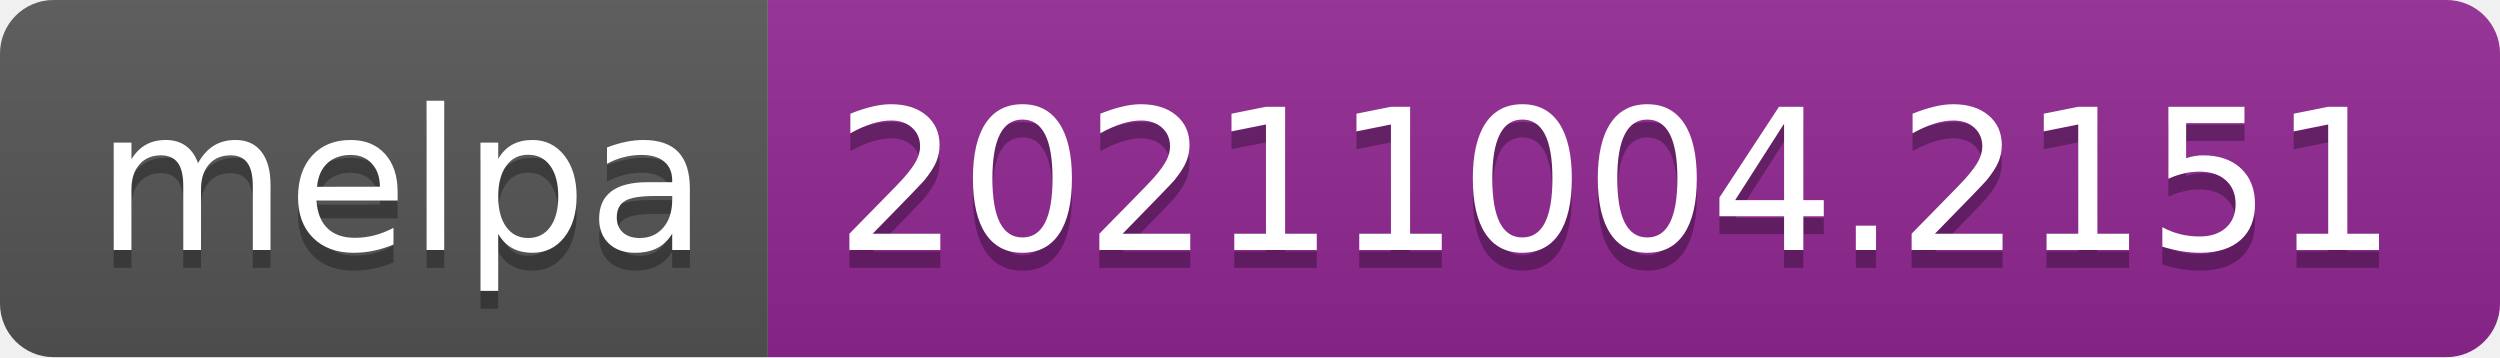
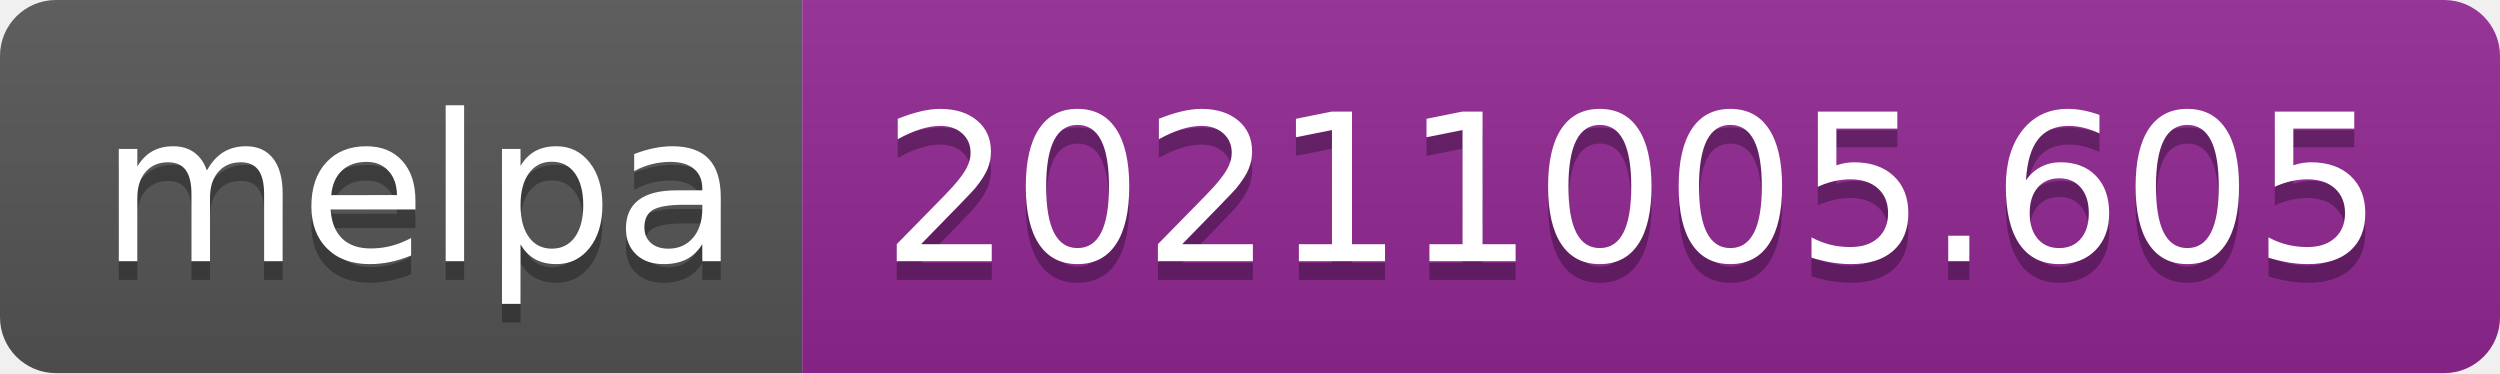
- <svg xmlns="http://www.w3.org/2000/svg" width="140" height="20" role="img" aria-label="melpa: 20211004.2151">
+ <svg xmlns="http://www.w3.org/2000/svg" width="134" height="20" role="img" aria-label="melpa: 20211005.605">
  <linearGradient id="s" x2="0" y2="100%">
    <stop offset="0" stop-color="#bbb" stop-opacity=".1" />
    <stop offset="1" stop-opacity=".1" />
  </linearGradient>
  <clipPath id="r">
-     <rect width="140" height="20" rx="3" fill="#fff" />
+     <rect width="134" height="20" rx="3" fill="#fff" />
  </clipPath>
  <g clip-path="url(#r)">
    <rect width="43" height="20" fill="#555" />
-     <rect x="43" width="97" height="20" fill="#922793" />
-     <rect width="140" height="20" fill="url(#s)" />
+     <rect x="43" width="91" height="20" fill="#922793" />
+     <rect width="134" height="20" fill="url(#s)" />
  </g>
  <g fill="#fff" text-anchor="middle" font-family="Verdana,Geneva,DejaVu Sans,sans-serif" text-rendering="geometricPrecision" font-size="110">
    <text aria-hidden="true" x="225" y="150" fill="#010101" fill-opacity=".3" transform="scale(.1)" textLength="330">melpa</text>
    <text x="225" y="140" transform="scale(.1)" fill="#fff" textLength="330">melpa</text>
-     <text aria-hidden="true" x="905" y="150" fill="#010101" fill-opacity=".3" transform="scale(.1)" textLength="870">20211004.2151</text>
-     <text x="905" y="140" transform="scale(.1)" fill="#fff" textLength="870">20211004.2151</text>
+     <text aria-hidden="true" x="875" y="150" fill="#010101" fill-opacity=".3" transform="scale(.1)" textLength="810">20211005.605</text>
+     <text x="875" y="140" transform="scale(.1)" fill="#fff" textLength="810">20211005.605</text>
  </g>
</svg>
